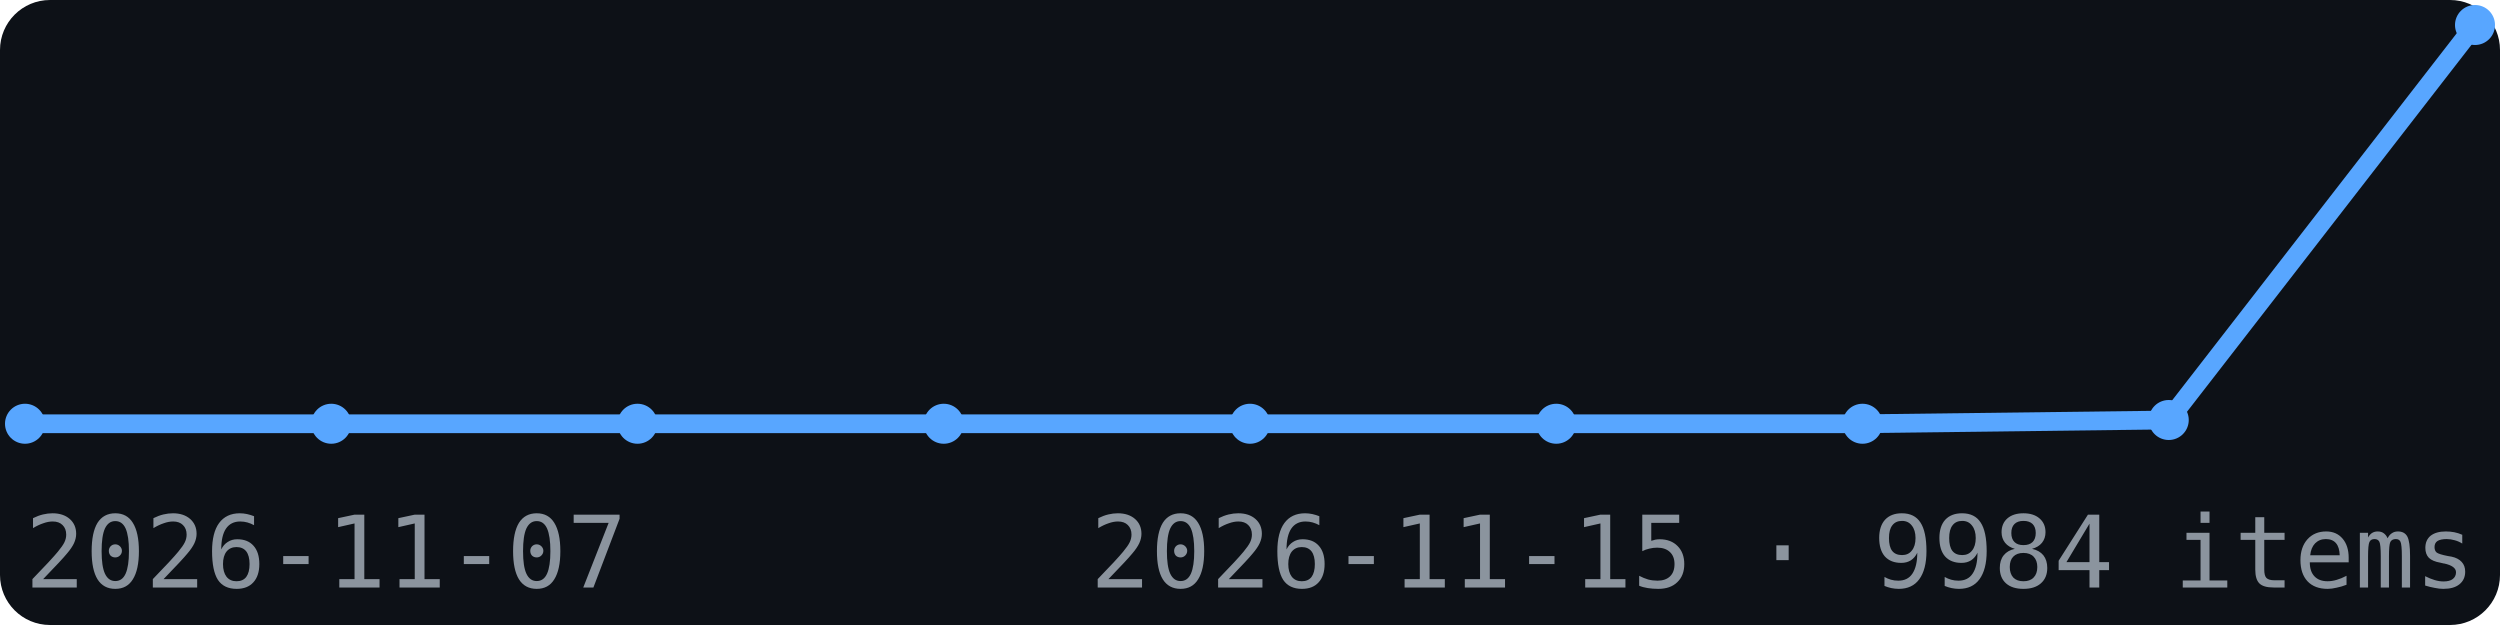
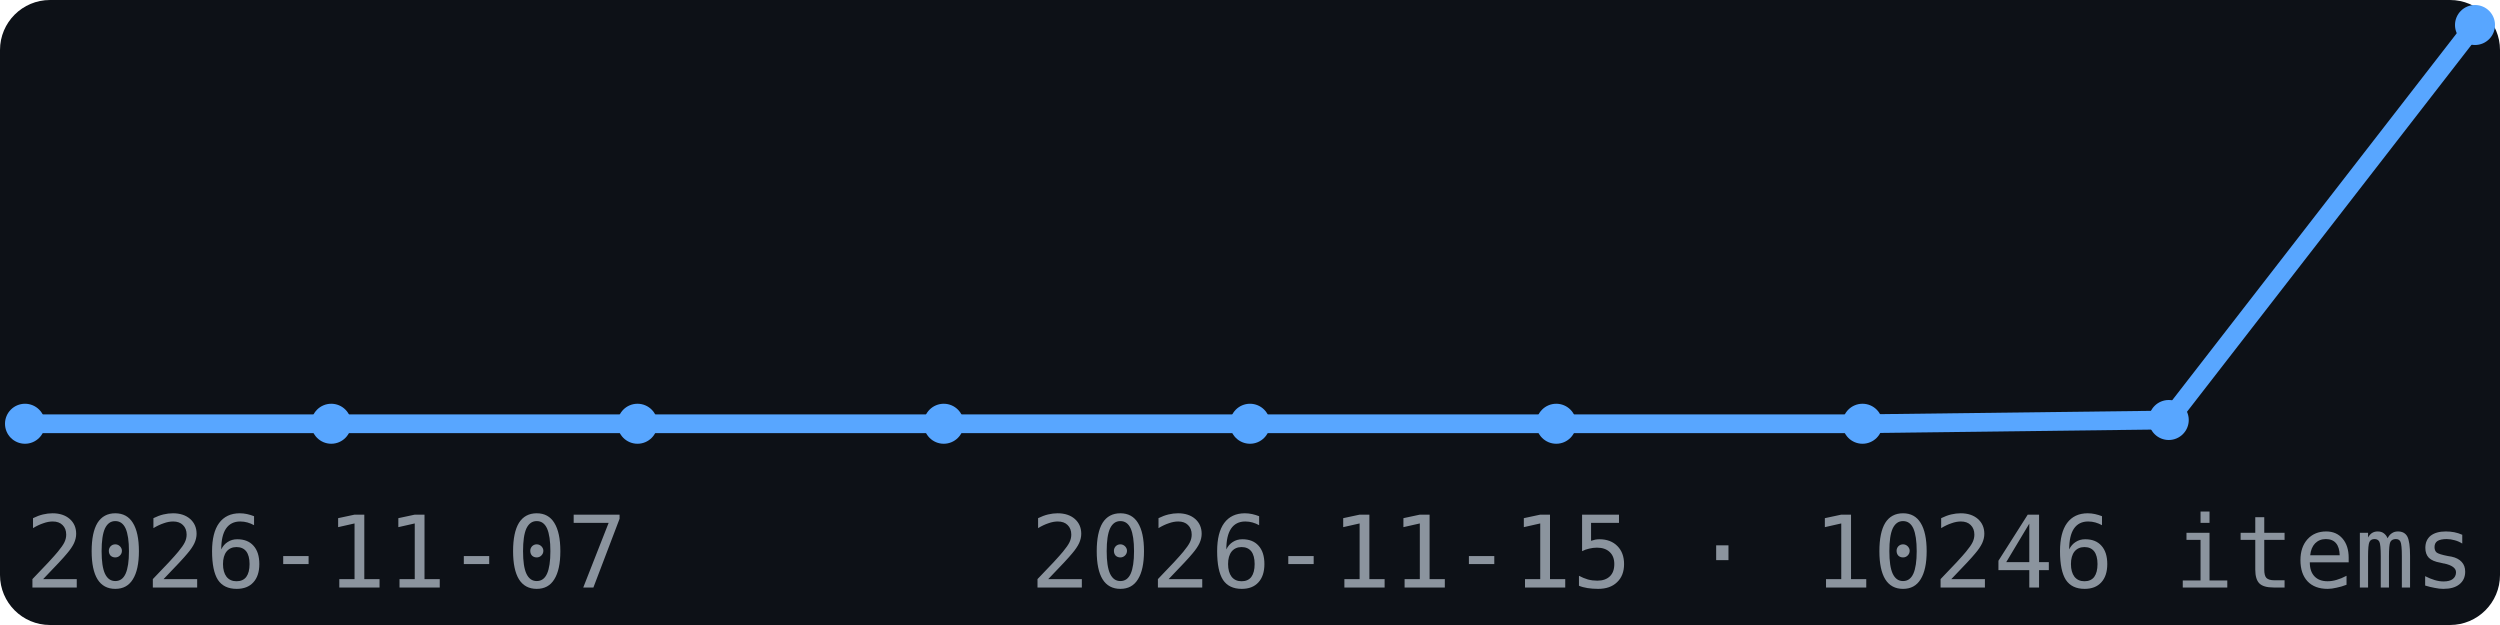
<svg xmlns="http://www.w3.org/2000/svg" width="200" height="50" viewBox="0 0 200 50" font-family="monospace">
  <rect width="200" height="50" fill="#0d1117" rx="4" />
  <polyline points="2.0,33.9 26.5,33.9 51.0,33.9 75.5,33.9 100.0,33.9 124.5,33.9 149.0,33.9 173.5,33.6 198.0,2.0" fill="none" stroke="#58a6ff" stroke-width="1.5" />
  <circle cx="2.0" cy="33.9" r="1.6" fill="#58a6ff" />
  <circle cx="26.5" cy="33.9" r="1.6" fill="#58a6ff" />
  <circle cx="51.0" cy="33.9" r="1.6" fill="#58a6ff" />
  <circle cx="75.5" cy="33.9" r="1.6" fill="#58a6ff" />
  <circle cx="100.0" cy="33.9" r="1.6" fill="#58a6ff" />
  <circle cx="124.5" cy="33.9" r="1.6" fill="#58a6ff" />
  <circle cx="149.0" cy="33.9" r="1.6" fill="#58a6ff" />
  <circle cx="173.5" cy="33.6" r="1.6" fill="#58a6ff" />
  <circle cx="198.0" cy="2.0" r="1.6" fill="#58a6ff" />
  <text x="2" y="47" font-size="8" fill="#8b949e">2026-11-07</text>
-   <text x="198" y="47" font-size="8" fill="#8b949e" text-anchor="end">2026-11-15 · 9984 items</text>
+   <text x="198" y="47" font-size="8" fill="#8b949e" text-anchor="end">2026-11-15 · 10246 items</text>
</svg>
